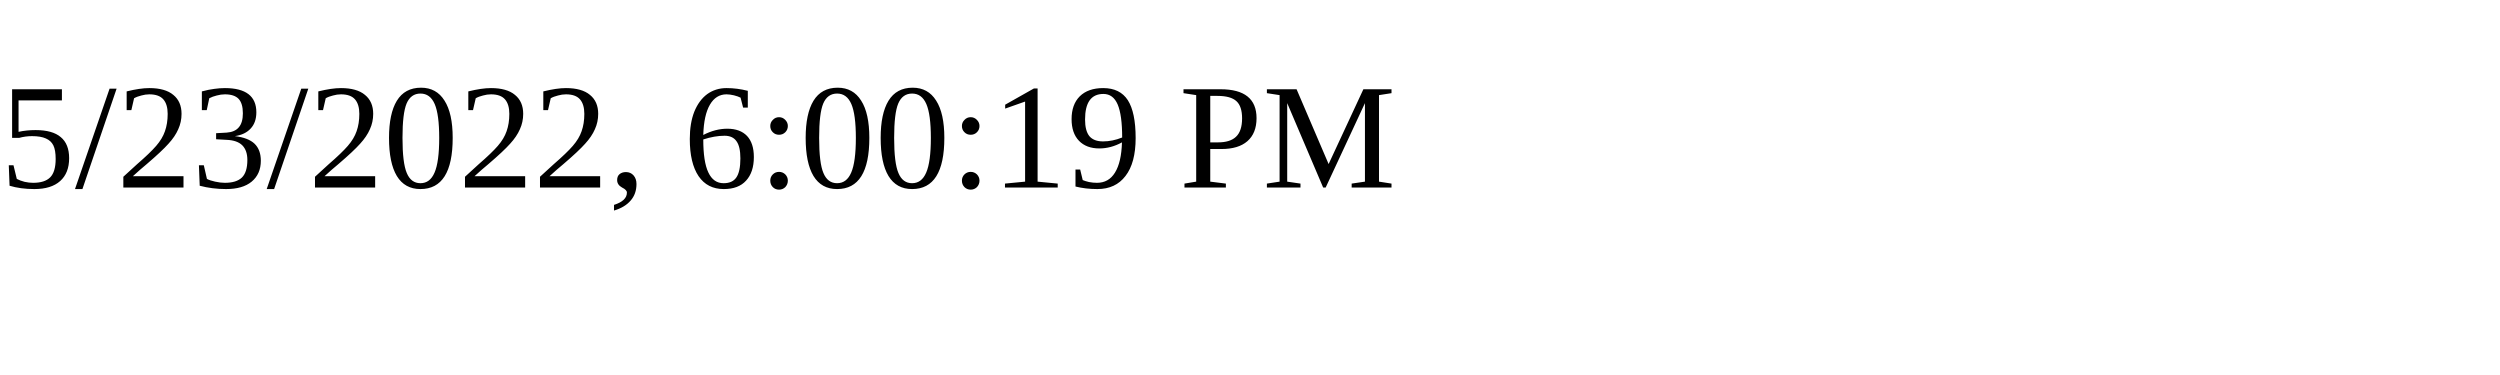
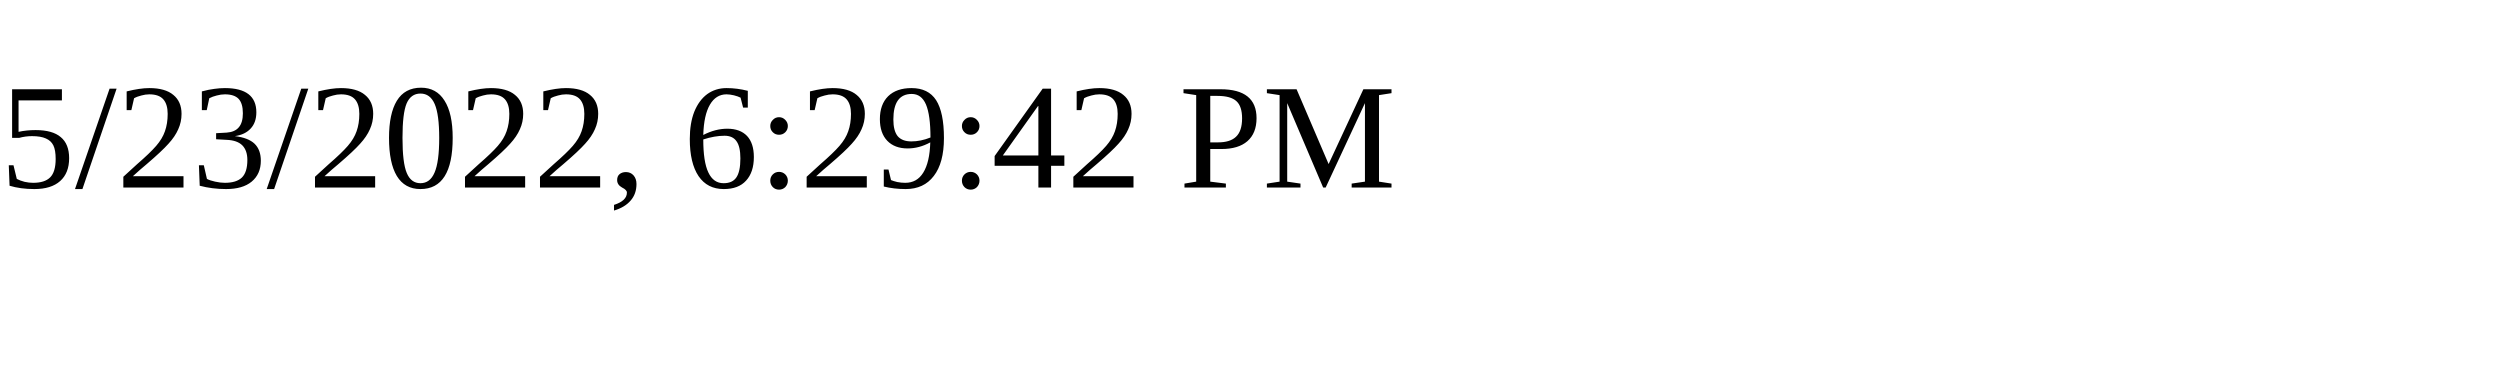
<svg xmlns="http://www.w3.org/2000/svg" height="30" width="200">
-   <text x="0" y="15">5/23/2022, 6:00:19 PM</text>
+   <text x="0" y="15">5/23/2022, 6:29:42 PM</text>
</svg>
